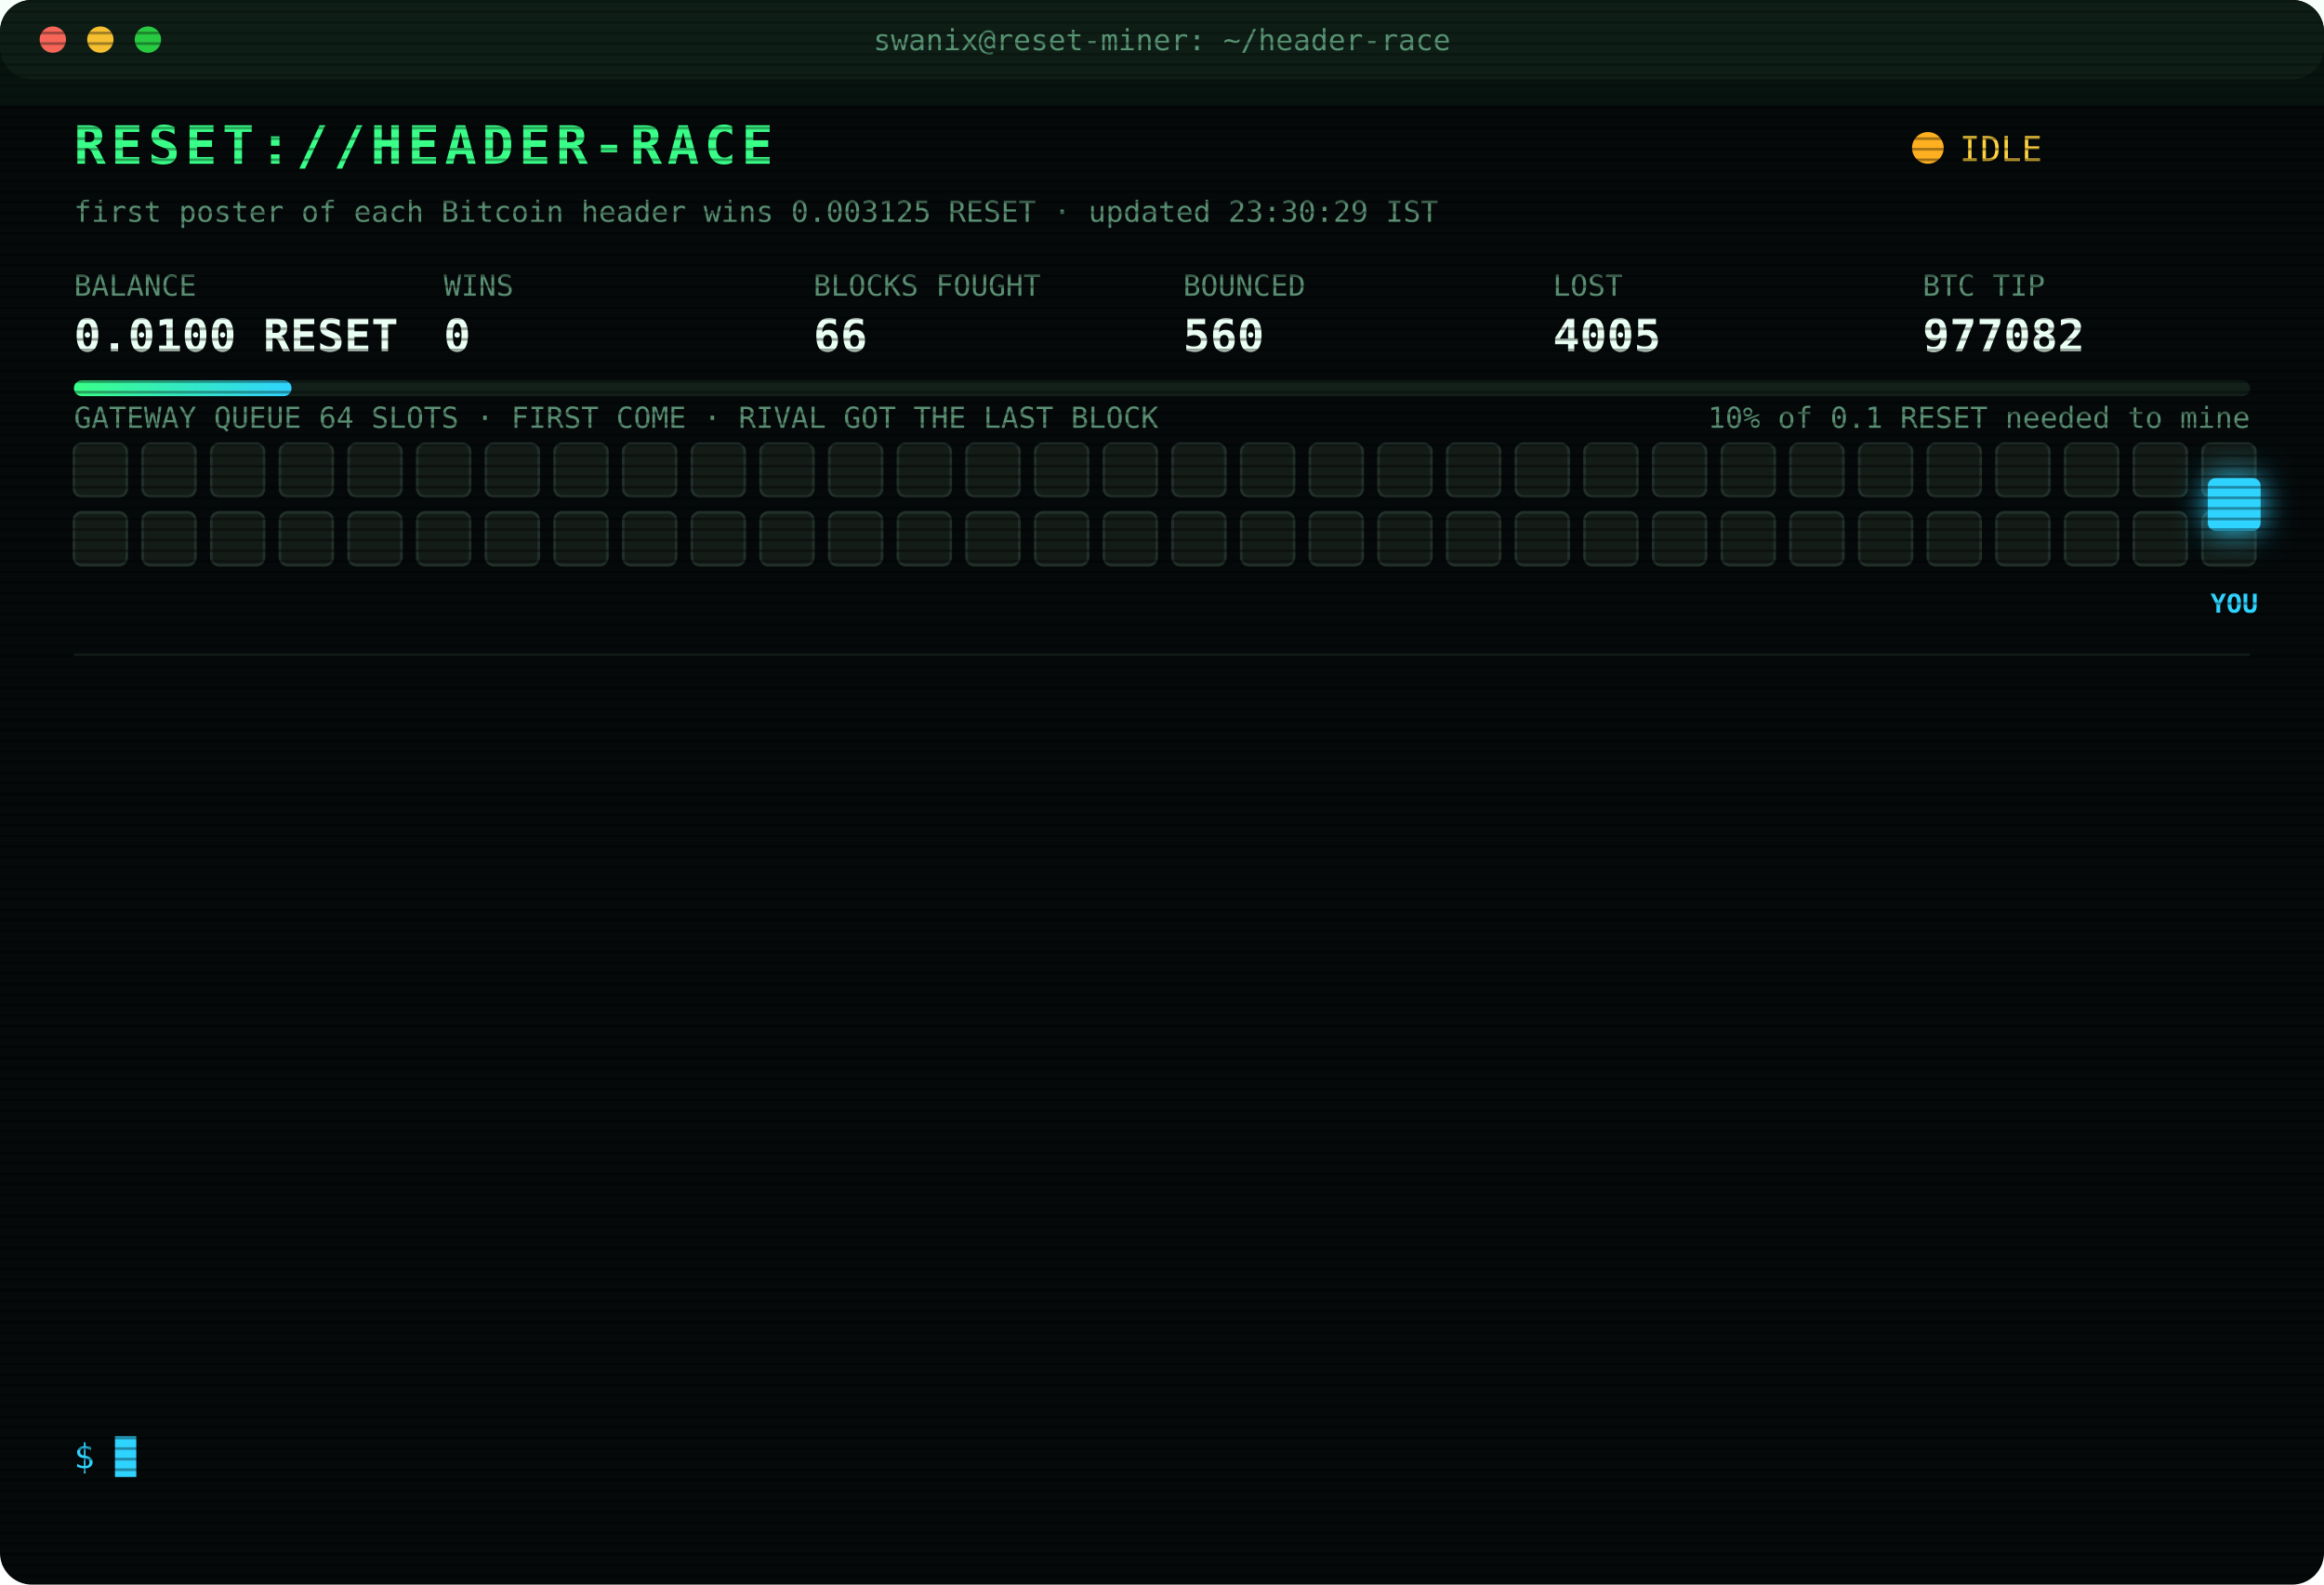
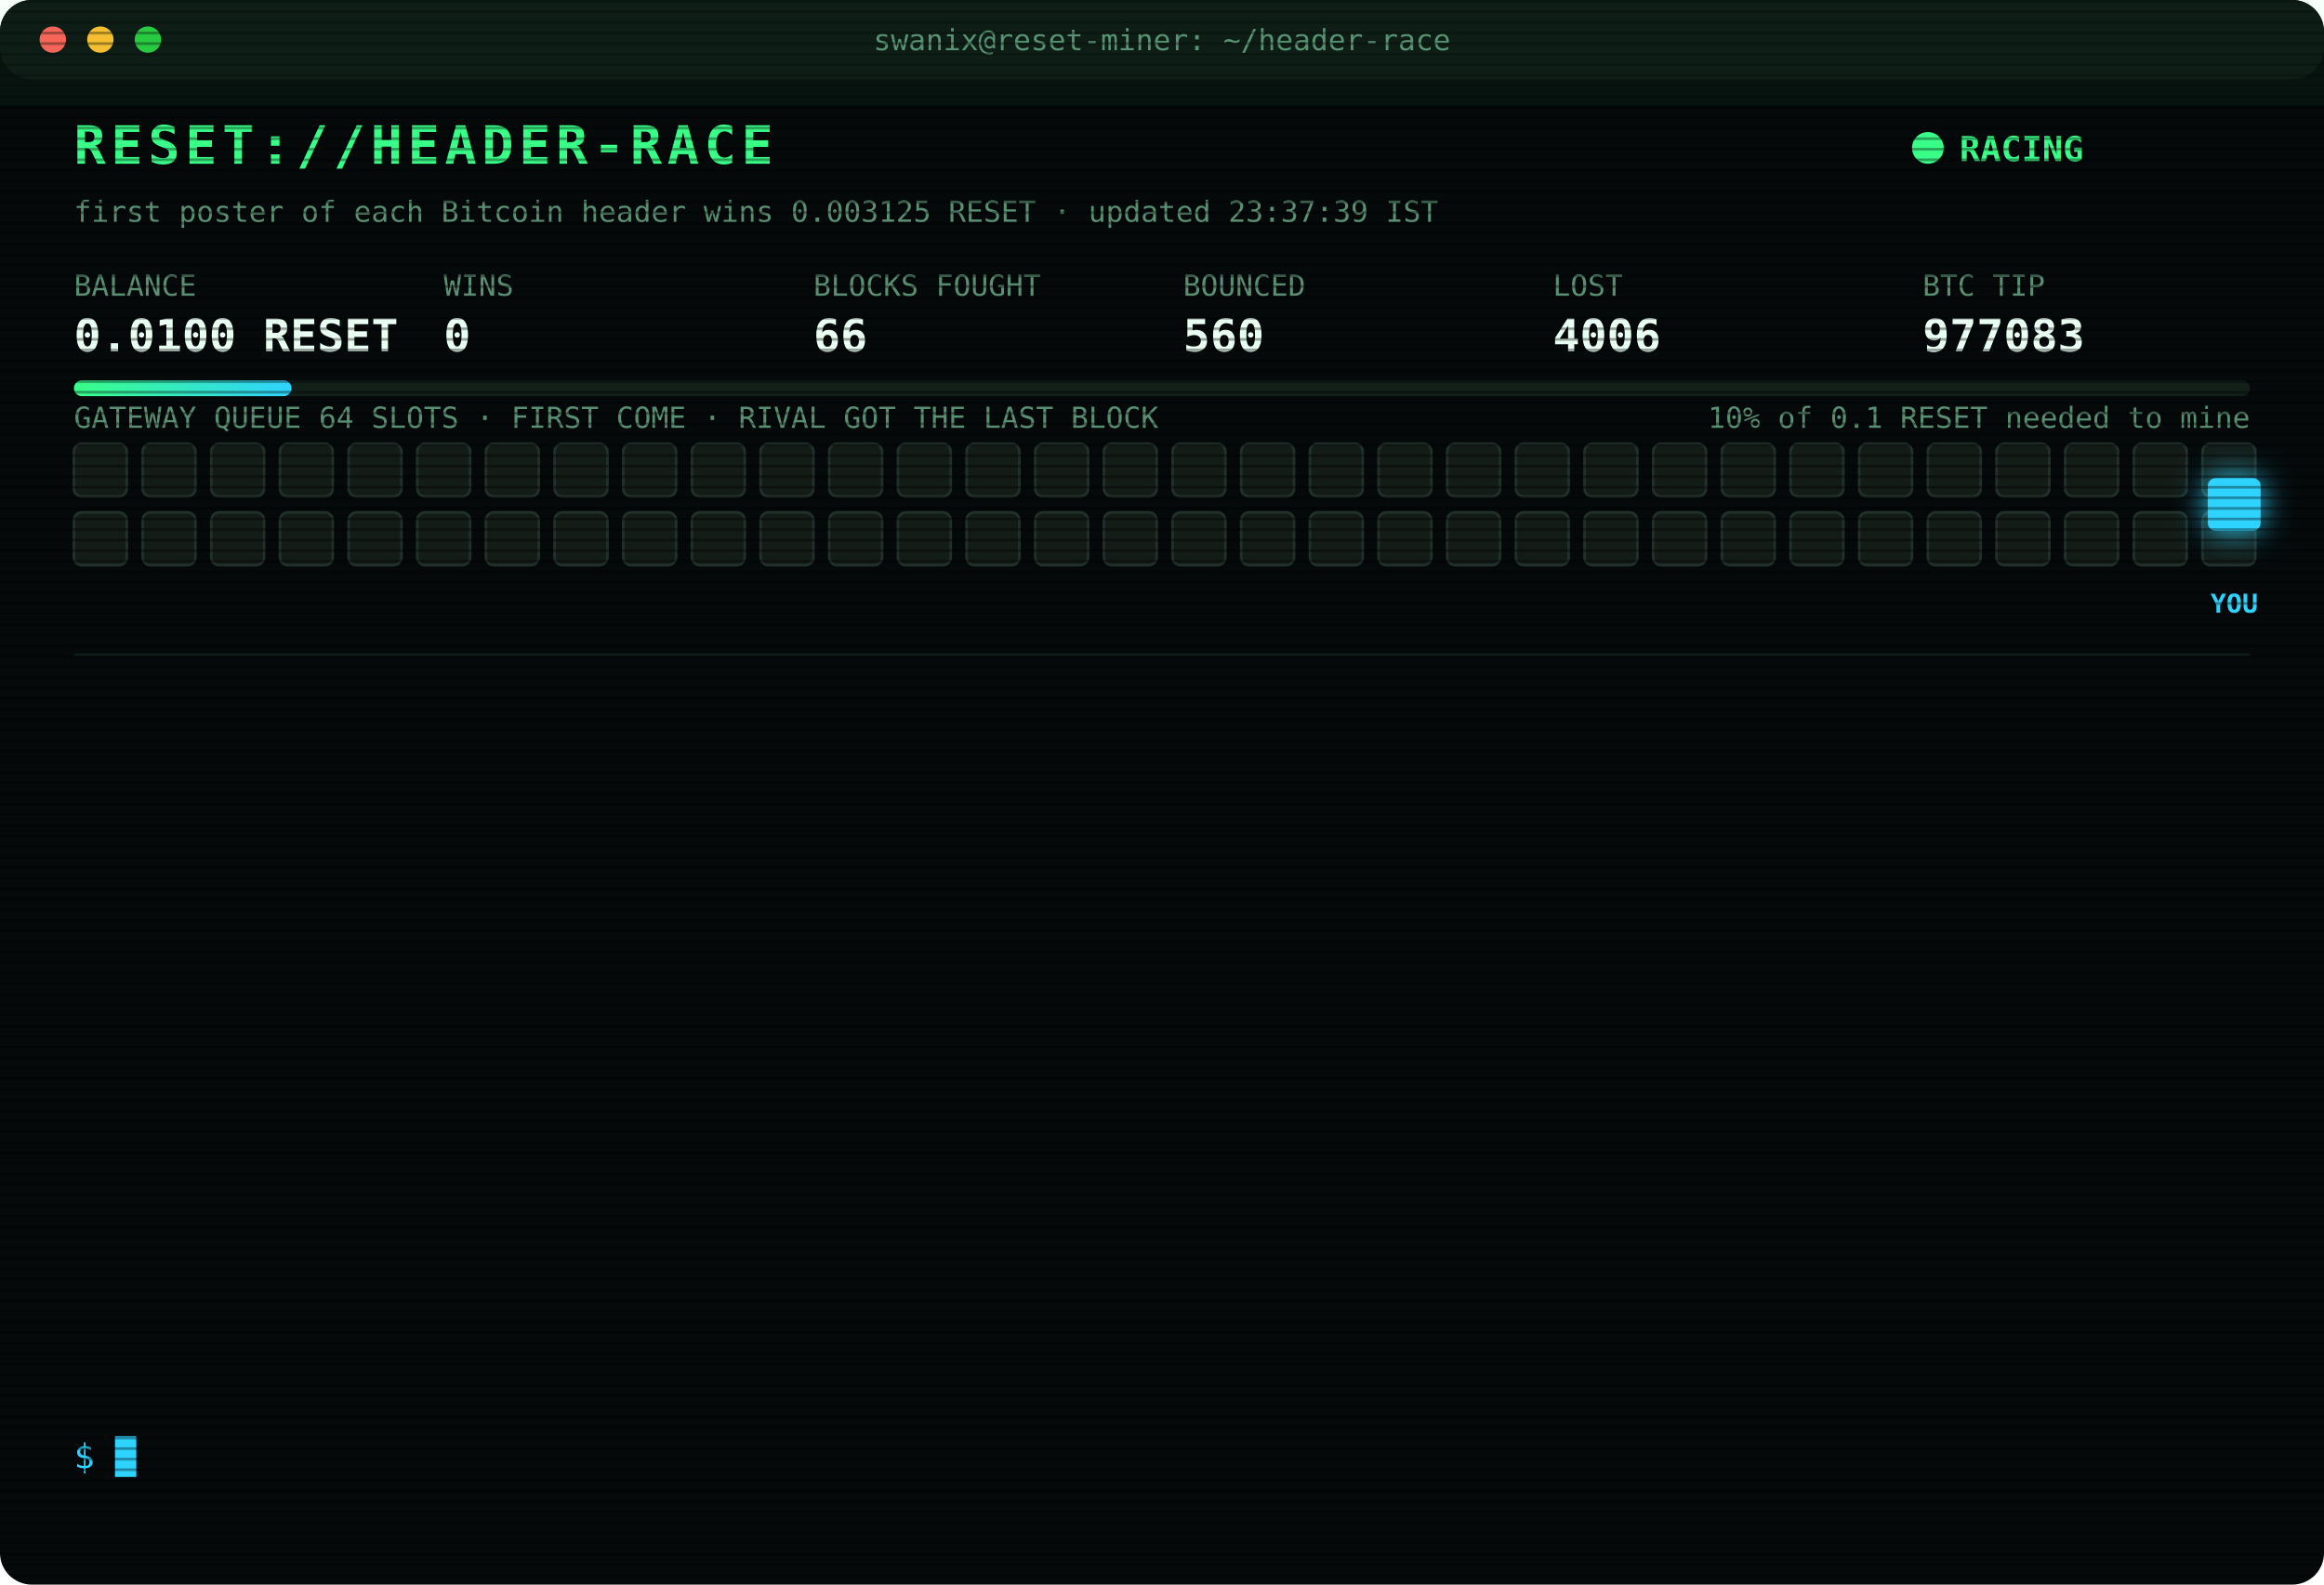
<svg xmlns="http://www.w3.org/2000/svg" width="880" height="600" viewBox="0 0 880 600" font-family="ui-monospace,SFMono-Regular,Menlo,Consolas,monospace">
  <style>
text{font-size:13px;fill:#7CFFB2}
.title{font-size:20px;font-weight:700;fill:#39FF88;letter-spacing:2px;animation:glitch 3s infinite steps(1)}
.sub{fill:#2fd3ff}.k{fill:#5a8f73;font-size:11px}.v{font-size:17px;font-weight:700;fill:#eafff3}
.ts{fill:#3f6b56}.boot{fill:#2fd3ff}.dim{fill:#5a8f73}.bad{fill:#ff4d6d}.warn{fill:#ffd23f}.mag{fill:#ff5cf0}.win{fill:#39FF88;font-weight:700}
.tag{font-size:10px;fill:#2fd3ff;font-weight:700}
.rival{fill:#26332c;stroke:#3c5a49;animation:jam 1.2s infinite alternate}
.idle{fill:#141c18;stroke:#22302a;animation:breathe 4s infinite}
.me{fill:#2fd3ff;filter:drop-shadow(0 0 6px #2fd3ff)}
.hover{animation:nudge 1.1s infinite ease-in-out}.bounce{animation:kick 1.4s infinite}
.ln{opacity:0;animation:in .4s forwards}
.cur{animation:blink 1s infinite steps(1)}
.scan{animation:scan 6s infinite linear}
.led{animation:blink 1.4s infinite}
@keyframes in{from{opacity:0;transform:translateX(-6px)}to{opacity:1;transform:none}}
@keyframes blink{50%{opacity:0}}
@keyframes jam{to{fill:#33463b}}
@keyframes breathe{50%{opacity:.4}}
@keyframes nudge{50%{transform:translateX(-10px)}}
@keyframes kick{0%,100%{transform:none}30%{transform:translateX(-14px)}55%{transform:translateX(10px) translateY(-6px)}}
@keyframes glitch{0%,92%{transform:none}93%{transform:translateX(2px);fill:#ff4d6d}95%{transform:translateX(-2px);fill:#2fd3ff}97%{transform:none}}
@keyframes scan{from{transform:translateY(-40px)}to{transform:translateY(600px)}}
</style>
  <defs>
    <pattern id="sl" width="4" height="4" patternUnits="userSpaceOnUse">
      <rect width="4" height="1" fill="#000" opacity=".35" />
    </pattern>
    <linearGradient id="bar">
      <stop offset="0" stop-color="#39FF88" />
      <stop offset="1" stop-color="#2fd3ff" />
    </linearGradient>
  </defs>
  <rect width="880" height="600" rx="12" fill="#05090a" />
  <rect width="880" height="30" rx="12" fill="#0d1512" />
  <circle cx="20" cy="15" r="5" fill="#ff5f57" />
  <circle cx="38" cy="15" r="5" fill="#febc2e" />
  <circle cx="56" cy="15" r="5" fill="#28c840" />
  <text x="440" y="19" text-anchor="middle" class="k">swanix@reset-miner: ~/header-race</text>
  <text x="28" y="62" class="title">RESET://HEADER-RACE</text>
-   <circle class="led" cx="730" cy="56" r="6" fill="#ffb020" />
-   <text x="742" y="61" class="warn">IDLE</text>
-   <text x="28" y="84" class="k">first poster of each Bitcoin header wins 0.003125 RESET · updated 23:30:29 IST</text>
+   <circle class="led" cx="730" cy="56" r="6" fill="#39FF88" />
+   <text x="742" y="61" class="win">RACING</text>
+   <text x="28" y="84" class="k">first poster of each Bitcoin header wins 0.003125 RESET · updated 23:37:39 IST</text>
  <text x="28" y="112" class="k">BALANCE</text>
  <text x="28" y="133" class="v">0.0100 RESET</text>
  <text x="168" y="112" class="k">WINS</text>
  <text x="168" y="133" class="v">0</text>
  <text x="308" y="112" class="k">BLOCKS FOUGHT</text>
  <text x="308" y="133" class="v">66</text>
  <text x="448" y="112" class="k">BOUNCED</text>
  <text x="448" y="133" class="v">560</text>
  <text x="588" y="112" class="k">LOST</text>
-   <text x="588" y="133" class="v">4005</text>
+   <text x="588" y="133" class="v">4006</text>
  <text x="728" y="112" class="k">BTC TIP</text>
-   <text x="728" y="133" class="v">977082</text>
+   <text x="728" y="133" class="v">977083</text>
  <rect x="28" y="144" width="824" height="6" rx="3" fill="#13201a" />
  <rect x="28" y="144" width="82.4" height="6" rx="3" fill="url(#bar)" />
  <text x="852" y="162" text-anchor="end" class="k">10% of 0.1 RESET needed to mine</text>
  <text x="28" y="162" class="k">GATEWAY QUEUE 64 SLOTS · FIRST COME · RIVAL GOT THE LAST BLOCK</text>
  <rect class="idle" x="28" y="168" width="20" height="20" rx="3" style="animation-delay:0.00s" />
  <rect class="idle" x="54" y="168" width="20" height="20" rx="3" style="animation-delay:0.05s" />
  <rect class="idle" x="80" y="168" width="20" height="20" rx="3" style="animation-delay:0.10s" />
  <rect class="idle" x="106" y="168" width="20" height="20" rx="3" style="animation-delay:0.15s" />
  <rect class="idle" x="132" y="168" width="20" height="20" rx="3" style="animation-delay:0.20s" />
  <rect class="idle" x="158" y="168" width="20" height="20" rx="3" style="animation-delay:0.25s" />
  <rect class="idle" x="184" y="168" width="20" height="20" rx="3" style="animation-delay:0.30s" />
  <rect class="idle" x="210" y="168" width="20" height="20" rx="3" style="animation-delay:0.35s" />
  <rect class="idle" x="236" y="168" width="20" height="20" rx="3" style="animation-delay:0.40s" />
  <rect class="idle" x="262" y="168" width="20" height="20" rx="3" style="animation-delay:0.45s" />
  <rect class="idle" x="288" y="168" width="20" height="20" rx="3" style="animation-delay:0.50s" />
  <rect class="idle" x="314" y="168" width="20" height="20" rx="3" style="animation-delay:0.55s" />
  <rect class="idle" x="340" y="168" width="20" height="20" rx="3" style="animation-delay:0.60s" />
  <rect class="idle" x="366" y="168" width="20" height="20" rx="3" style="animation-delay:0.65s" />
  <rect class="idle" x="392" y="168" width="20" height="20" rx="3" style="animation-delay:0.70s" />
  <rect class="idle" x="418" y="168" width="20" height="20" rx="3" style="animation-delay:0.75s" />
  <rect class="idle" x="444" y="168" width="20" height="20" rx="3" style="animation-delay:0.80s" />
  <rect class="idle" x="470" y="168" width="20" height="20" rx="3" style="animation-delay:0.85s" />
  <rect class="idle" x="496" y="168" width="20" height="20" rx="3" style="animation-delay:0.90s" />
  <rect class="idle" x="522" y="168" width="20" height="20" rx="3" style="animation-delay:0.95s" />
  <rect class="idle" x="548" y="168" width="20" height="20" rx="3" style="animation-delay:1.00s" />
  <rect class="idle" x="574" y="168" width="20" height="20" rx="3" style="animation-delay:1.05s" />
  <rect class="idle" x="600" y="168" width="20" height="20" rx="3" style="animation-delay:1.10s" />
  <rect class="idle" x="626" y="168" width="20" height="20" rx="3" style="animation-delay:1.15s" />
  <rect class="idle" x="652" y="168" width="20" height="20" rx="3" style="animation-delay:1.20s" />
  <rect class="idle" x="678" y="168" width="20" height="20" rx="3" style="animation-delay:1.25s" />
  <rect class="idle" x="704" y="168" width="20" height="20" rx="3" style="animation-delay:1.30s" />
  <rect class="idle" x="730" y="168" width="20" height="20" rx="3" style="animation-delay:1.35s" />
  <rect class="idle" x="756" y="168" width="20" height="20" rx="3" style="animation-delay:1.40s" />
  <rect class="idle" x="782" y="168" width="20" height="20" rx="3" style="animation-delay:1.45s" />
  <rect class="idle" x="808" y="168" width="20" height="20" rx="3" style="animation-delay:1.50s" />
  <rect class="idle" x="834" y="168" width="20" height="20" rx="3" style="animation-delay:1.55s" />
  <rect class="idle" x="28" y="194" width="20" height="20" rx="3" style="animation-delay:1.60s" />
  <rect class="idle" x="54" y="194" width="20" height="20" rx="3" style="animation-delay:1.65s" />
  <rect class="idle" x="80" y="194" width="20" height="20" rx="3" style="animation-delay:1.70s" />
  <rect class="idle" x="106" y="194" width="20" height="20" rx="3" style="animation-delay:1.75s" />
  <rect class="idle" x="132" y="194" width="20" height="20" rx="3" style="animation-delay:1.80s" />
  <rect class="idle" x="158" y="194" width="20" height="20" rx="3" style="animation-delay:1.85s" />
  <rect class="idle" x="184" y="194" width="20" height="20" rx="3" style="animation-delay:1.90s" />
  <rect class="idle" x="210" y="194" width="20" height="20" rx="3" style="animation-delay:1.95s" />
  <rect class="idle" x="236" y="194" width="20" height="20" rx="3" style="animation-delay:2.00s" />
  <rect class="idle" x="262" y="194" width="20" height="20" rx="3" style="animation-delay:2.05s" />
  <rect class="idle" x="288" y="194" width="20" height="20" rx="3" style="animation-delay:2.10s" />
  <rect class="idle" x="314" y="194" width="20" height="20" rx="3" style="animation-delay:2.15s" />
  <rect class="idle" x="340" y="194" width="20" height="20" rx="3" style="animation-delay:2.20s" />
  <rect class="idle" x="366" y="194" width="20" height="20" rx="3" style="animation-delay:2.25s" />
  <rect class="idle" x="392" y="194" width="20" height="20" rx="3" style="animation-delay:2.30s" />
  <rect class="idle" x="418" y="194" width="20" height="20" rx="3" style="animation-delay:2.35s" />
  <rect class="idle" x="444" y="194" width="20" height="20" rx="3" style="animation-delay:2.40s" />
  <rect class="idle" x="470" y="194" width="20" height="20" rx="3" style="animation-delay:2.45s" />
  <rect class="idle" x="496" y="194" width="20" height="20" rx="3" style="animation-delay:2.50s" />
  <rect class="idle" x="522" y="194" width="20" height="20" rx="3" style="animation-delay:2.55s" />
  <rect class="idle" x="548" y="194" width="20" height="20" rx="3" style="animation-delay:2.60s" />
  <rect class="idle" x="574" y="194" width="20" height="20" rx="3" style="animation-delay:2.65s" />
  <rect class="idle" x="600" y="194" width="20" height="20" rx="3" style="animation-delay:2.70s" />
  <rect class="idle" x="626" y="194" width="20" height="20" rx="3" style="animation-delay:2.75s" />
  <rect class="idle" x="652" y="194" width="20" height="20" rx="3" style="animation-delay:2.80s" />
  <rect class="idle" x="678" y="194" width="20" height="20" rx="3" style="animation-delay:2.85s" />
  <rect class="idle" x="704" y="194" width="20" height="20" rx="3" style="animation-delay:2.90s" />
  <rect class="idle" x="730" y="194" width="20" height="20" rx="3" style="animation-delay:2.95s" />
  <rect class="idle" x="756" y="194" width="20" height="20" rx="3" style="animation-delay:3.00s" />
  <rect class="idle" x="782" y="194" width="20" height="20" rx="3" style="animation-delay:3.05s" />
  <rect class="idle" x="808" y="194" width="20" height="20" rx="3" style="animation-delay:3.10s" />
  <rect class="idle" x="834" y="194" width="20" height="20" rx="3" style="animation-delay:3.15s" />
  <g class="hover">
    <rect class="me" x="836" y="181" width="20" height="20" rx="3" />
    <text class="tag" x="846" y="232" text-anchor="middle">YOU</text>
  </g>
  <line x1="28" x2="852" y1="248" y2="248" stroke="#13201a" />
  <g class="ln" style="animation-delay:0.40s">
-     <text x="28" y="270" class="ts">21:21:34</text>
-     <text x="104" y="270" class="bad">[LOST] #977070 taken by a rival miner</text>
+     <text x="28" y="270" class="ts">21:21:47</text>
+     <text x="104" y="270" class="bad">[LOST] #977071 taken by a rival miner</text>
  </g>
  <g class="ln" style="animation-delay:0.65s">
-     <text x="28" y="292" class="ts">21:21:47</text>
-     <text x="104" y="292" class="bad">[LOST] #977071 taken by a rival miner</text>
+     <text x="28" y="292" class="ts">21:48:50</text>
+     <text x="104" y="292" class="bad">[LOST] #977072 taken by a rival miner</text>
  </g>
  <g class="ln" style="animation-delay:0.90s">
-     <text x="28" y="314" class="ts">21:48:50</text>
-     <text x="104" y="314" class="bad">[LOST] #977072 taken by a rival miner</text>
+     <text x="28" y="314" class="ts">21:49:34</text>
+     <text x="104" y="314" class="bad">[LOST] #977073 taken by a rival miner</text>
  </g>
  <g class="ln" style="animation-delay:1.15s">
-     <text x="28" y="336" class="ts">21:49:34</text>
-     <text x="104" y="336" class="bad">[LOST] #977073 taken by a rival miner</text>
+     <text x="28" y="336" class="ts">21:53:21</text>
+     <text x="104" y="336" class="bad">[LOST] #977074 taken by a rival miner</text>
  </g>
  <g class="ln" style="animation-delay:1.40s">
-     <text x="28" y="358" class="ts">21:53:21</text>
-     <text x="104" y="358" class="bad">[LOST] #977074 taken by a rival miner</text>
+     <text x="28" y="358" class="ts">22:08:32</text>
+     <text x="104" y="358" class="bad">[LOST] #977075 taken by a rival miner</text>
  </g>
  <g class="ln" style="animation-delay:1.65s">
-     <text x="28" y="380" class="ts">22:08:32</text>
-     <text x="104" y="380" class="bad">[LOST] #977075 taken by a rival miner</text>
+     <text x="28" y="380" class="ts">22:19:02</text>
+     <text x="104" y="380" class="bad">[LOST] #977076 taken by a rival miner</text>
  </g>
  <g class="ln" style="animation-delay:1.90s">
-     <text x="28" y="402" class="ts">22:19:02</text>
-     <text x="104" y="402" class="bad">[LOST] #977076 taken by a rival miner</text>
+     <text x="28" y="402" class="ts">22:30:19</text>
+     <text x="104" y="402" class="bad">[LOST] #977077 taken by a rival miner</text>
  </g>
  <g class="ln" style="animation-delay:2.15s">
-     <text x="28" y="424" class="ts">22:30:19</text>
-     <text x="104" y="424" class="bad">[LOST] #977077 taken by a rival miner</text>
+     <text x="28" y="424" class="ts">22:36:51</text>
+     <text x="104" y="424" class="bad">[LOST] #977078 taken by a rival miner</text>
  </g>
  <g class="ln" style="animation-delay:2.40s">
-     <text x="28" y="446" class="ts">22:36:51</text>
-     <text x="104" y="446" class="bad">[LOST] #977078 taken by a rival miner</text>
+     <text x="28" y="446" class="ts">22:39:11</text>
+     <text x="104" y="446" class="bad">[LOST] #977079 taken by a rival miner</text>
  </g>
  <g class="ln" style="animation-delay:2.65s">
-     <text x="28" y="468" class="ts">22:39:11</text>
-     <text x="104" y="468" class="bad">[LOST] #977079 taken by a rival miner</text>
+     <text x="28" y="468" class="ts">22:52:51</text>
+     <text x="104" y="468" class="bad">[LOST] #977080 taken by a rival miner</text>
  </g>
  <g class="ln" style="animation-delay:2.90s">
-     <text x="28" y="490" class="ts">22:52:51</text>
-     <text x="104" y="490" class="bad">[LOST] #977080 taken by a rival miner</text>
+     <text x="28" y="490" class="ts">22:57:19</text>
+     <text x="104" y="490" class="bad">[LOST] #977081 taken by a rival miner</text>
  </g>
  <g class="ln" style="animation-delay:3.15s">
-     <text x="28" y="512" class="ts">22:57:19</text>
-     <text x="104" y="512" class="bad">[LOST] #977081 taken by a rival miner</text>
+     <text x="28" y="512" class="ts">22:59:54</text>
+     <text x="104" y="512" class="bad">[LOST] #977082 taken by a rival miner</text>
  </g>
  <g class="ln" style="animation-delay:3.40s">
-     <text x="28" y="534" class="ts">22:59:54</text>
-     <text x="104" y="534" class="bad">[LOST] #977082 taken by a rival miner</text>
+     <text x="28" y="534" class="ts">23:37:39</text>
+     <text x="104" y="534" class="bad">[LOST] #977083 taken by a rival miner</text>
  </g>
  <text x="28" y="556" class="sub">$ <tspan class="cur">█</tspan>
  </text>
  <rect width="880" height="600" rx="12" fill="url(#sl)" pointer-events="none" />
  <rect class="scan" width="880" height="40" fill="#39FF88" opacity=".04" />
</svg>
